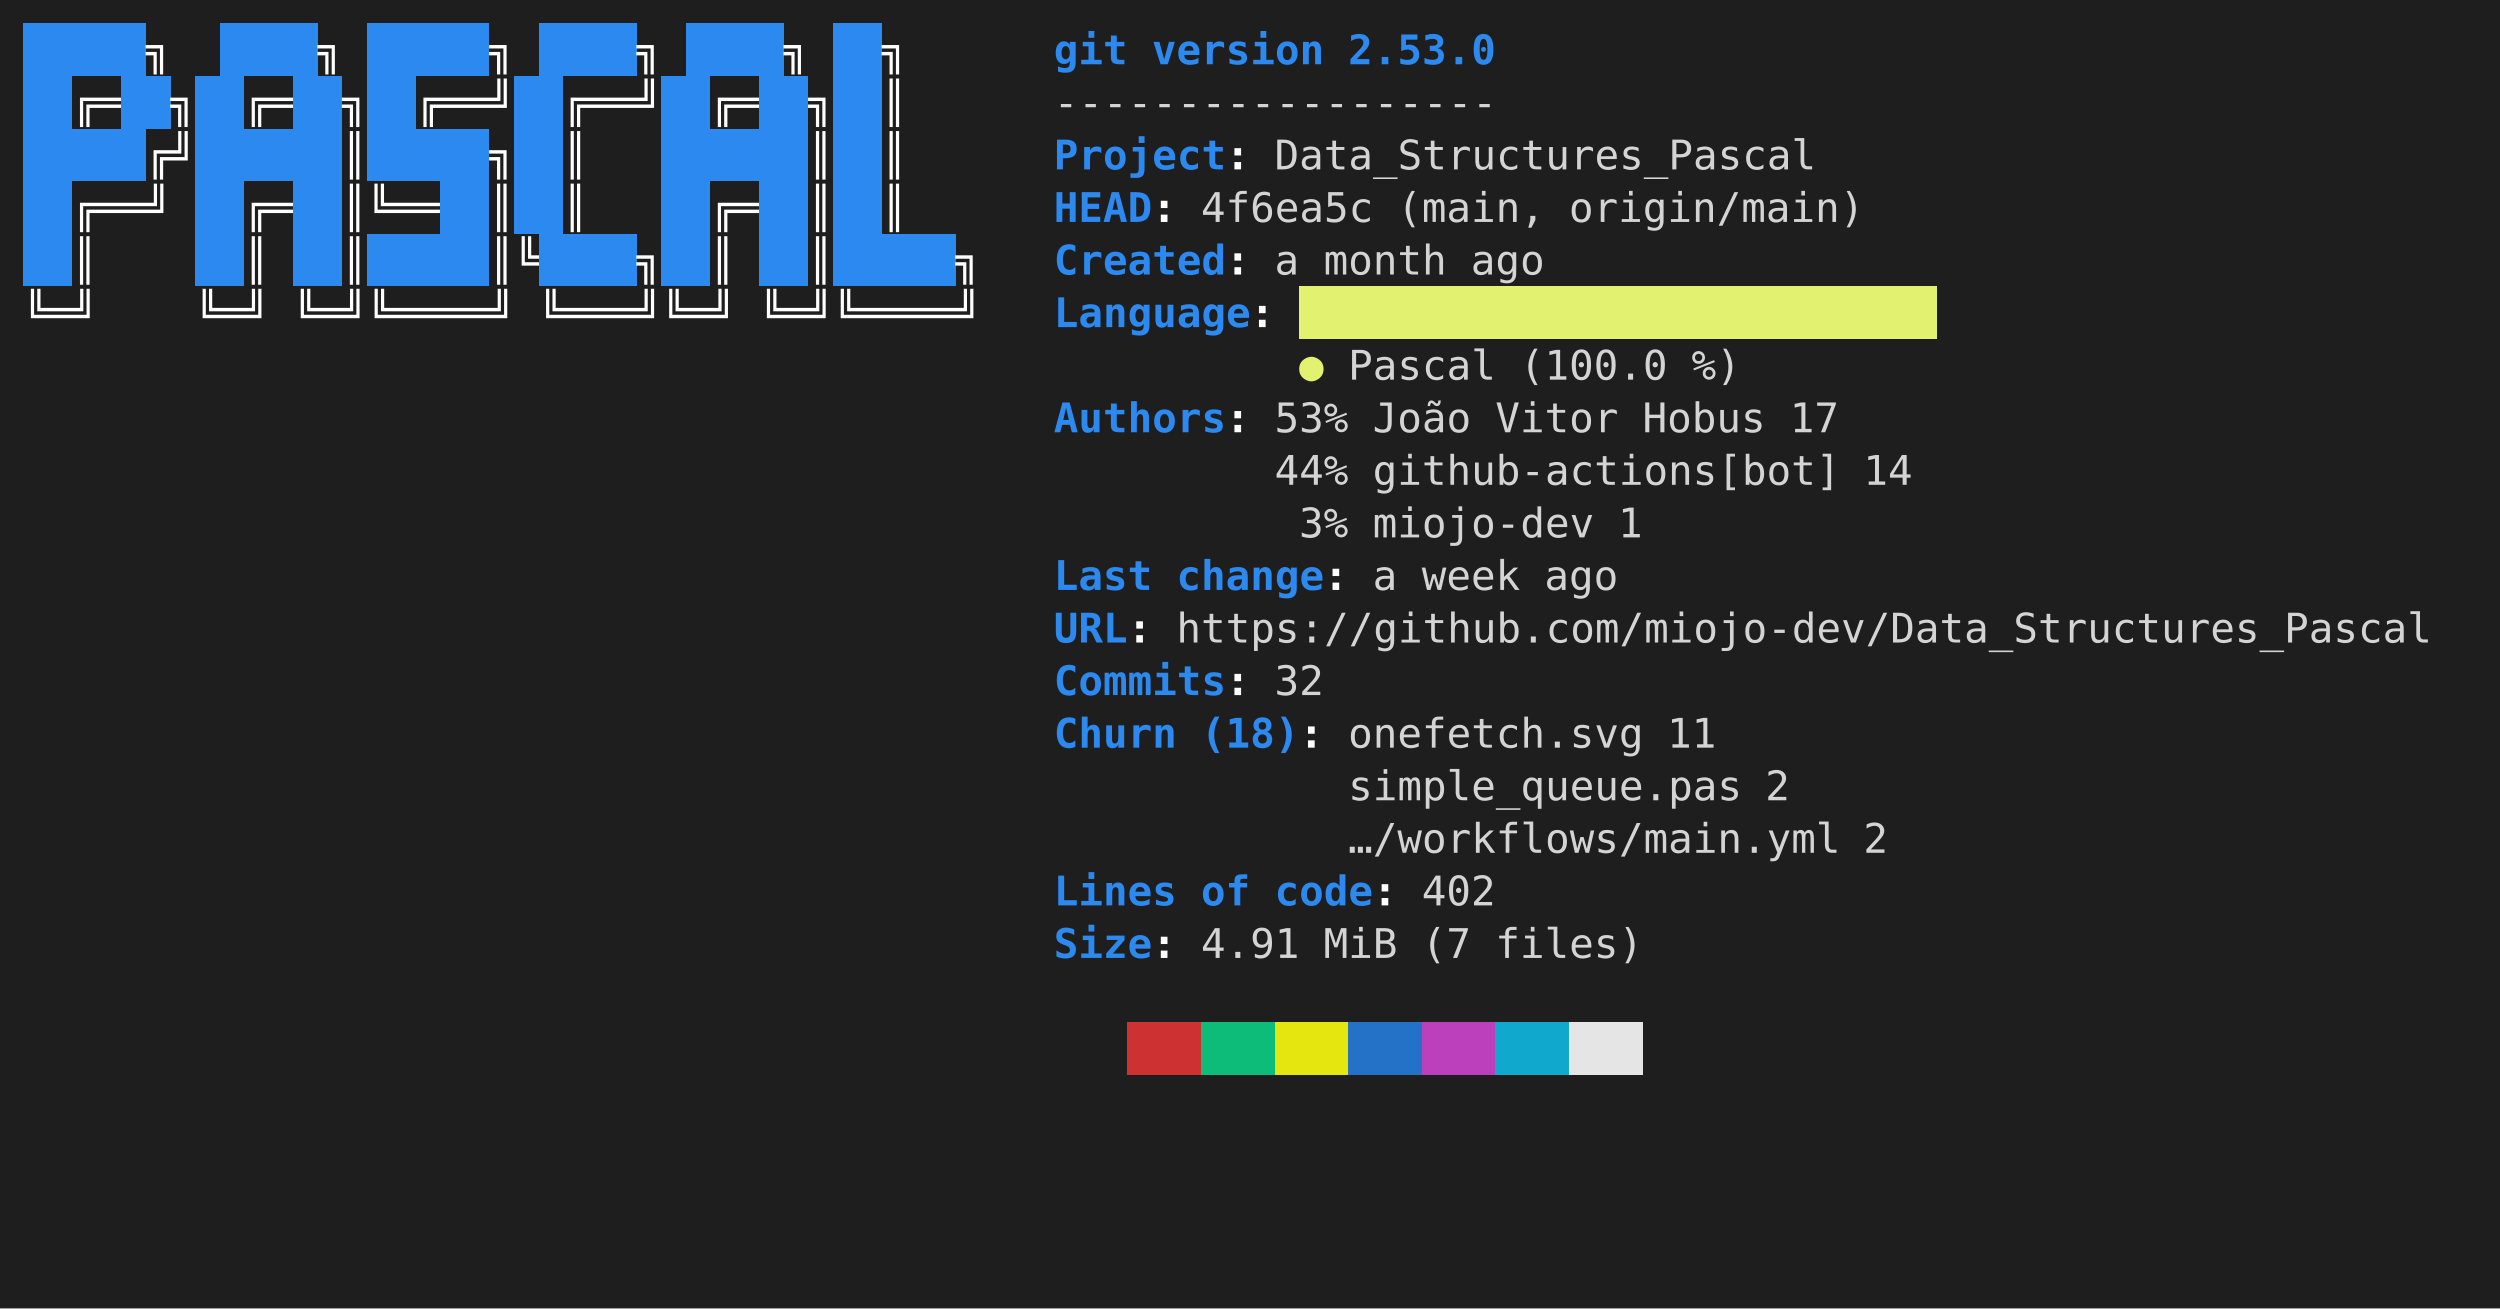
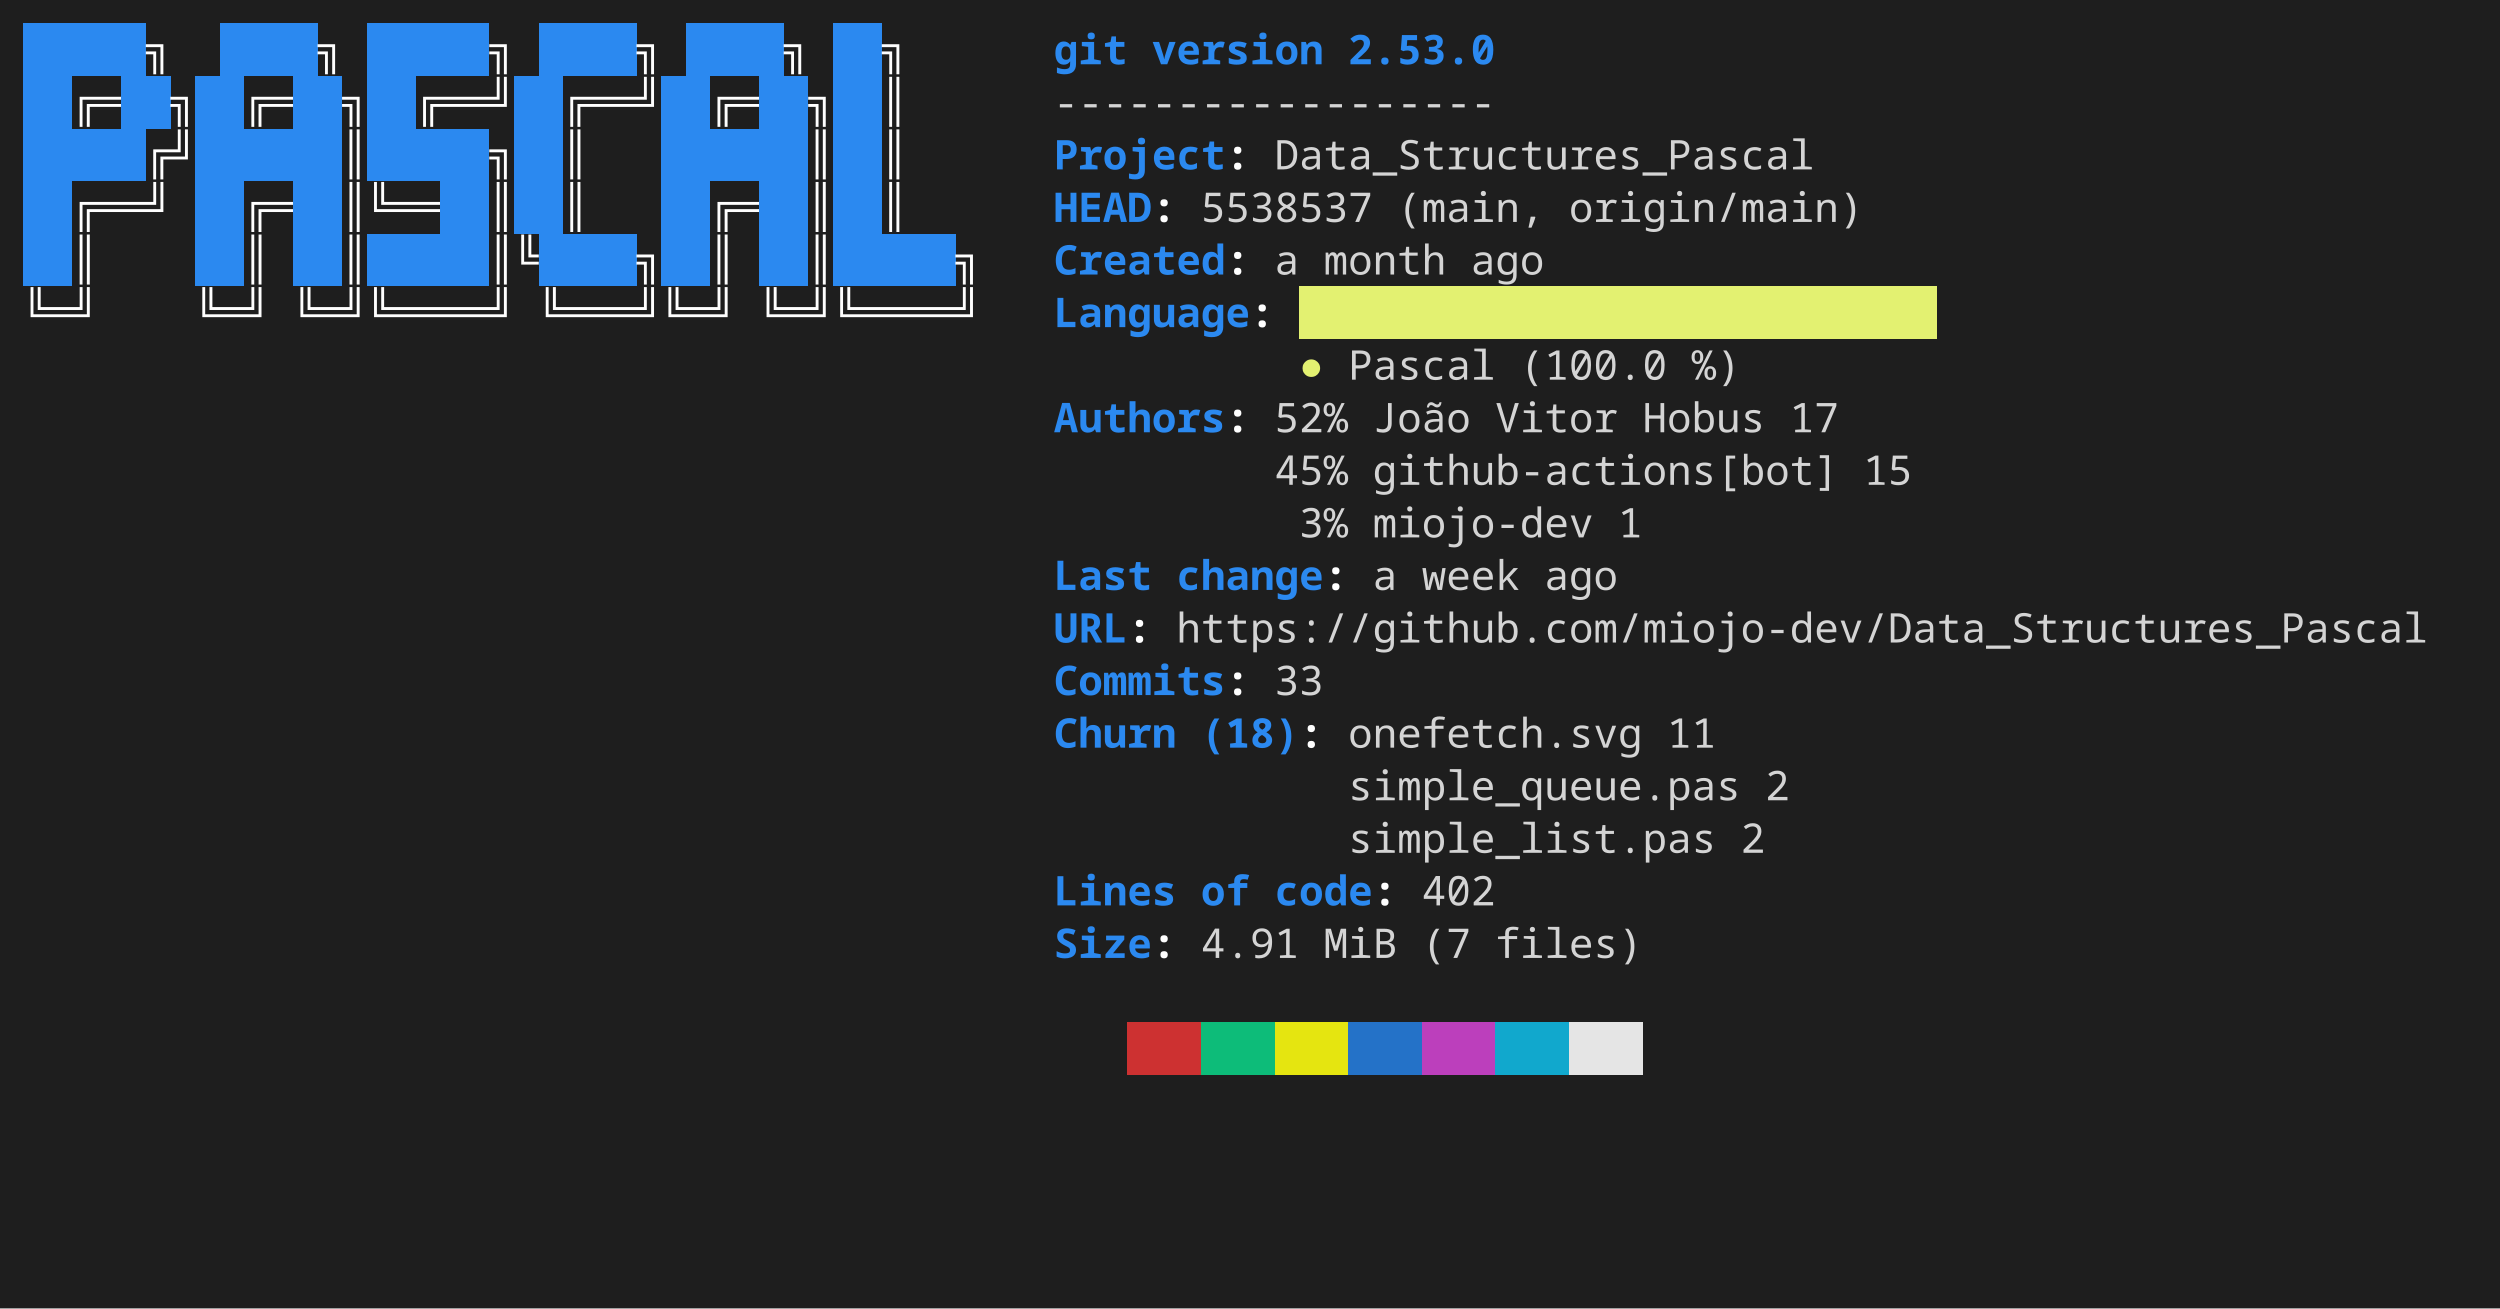
<svg xmlns="http://www.w3.org/2000/svg" width="856" height="448" viewBox="0 0 856 448" role="img" aria-label="console2svg output">
  <style>
.crt {
-   font-family: ui-monospace,"Cascadia Mono","Segoe UI Mono","SFMono-Regular",Menlo,monospace;
+   font-family: ui-monospace,"JetBrains Mono","Cascadia Mono","Segoe UI Mono","Noto Sans Mono","SFMono-Regular",Menlo,Consolas,monospace;
  font-size: 14px;
}
text {
  dominant-baseline: alphabetic;
}
.bg {
  shape-rendering: crispEdges;
}
</style>
  <rect x="0" y="0" width="856" height="448" fill="#1e1e1e" />
  <g transform="translate(8 8)">
    <rect width="840" height="432" fill="#1e1e1e" />
    <rect class="bg" x="0" y="0" width="8.4" height="18" fill="#2B89F0" />
    <rect class="bg" x="8.4" y="0" width="8.4" height="18" fill="#2B89F0" />
    <rect class="bg" x="16.8" y="0" width="8.4" height="18" fill="#2B89F0" />
    <rect class="bg" x="25.2" y="0" width="8.4" height="18" fill="#2B89F0" />
    <rect class="bg" x="33.6" y="0" width="8.4" height="18" fill="#2B89F0" />
    <text class="crt" x="42" y="14" fill="#FEFEFE" textLength="8.4" lengthAdjust="spacing" style="font-weight:bold;">╗</text>
    <rect class="bg" x="67.2" y="0" width="8.4" height="18" fill="#2B89F0" />
    <rect class="bg" x="75.6" y="0" width="8.4" height="18" fill="#2B89F0" />
    <rect class="bg" x="84" y="0" width="8.4" height="18" fill="#2B89F0" />
    <rect class="bg" x="92.4" y="0" width="8.4" height="18" fill="#2B89F0" />
    <text class="crt" x="100.8" y="14" fill="#FEFEFE" textLength="8.4" lengthAdjust="spacing" style="font-weight:bold;">╗</text>
    <rect class="bg" x="117.6" y="0" width="8.4" height="18" fill="#2B89F0" />
    <rect class="bg" x="126" y="0" width="8.4" height="18" fill="#2B89F0" />
    <rect class="bg" x="134.4" y="0" width="8.4" height="18" fill="#2B89F0" />
    <rect class="bg" x="142.8" y="0" width="8.4" height="18" fill="#2B89F0" />
    <rect class="bg" x="151.2" y="0" width="8.4" height="18" fill="#2B89F0" />
    <text class="crt" x="159.6" y="14" fill="#FEFEFE" textLength="8.4" lengthAdjust="spacing" style="font-weight:bold;">╗</text>
    <rect class="bg" x="176.4" y="0" width="8.4" height="18" fill="#2B89F0" />
    <rect class="bg" x="184.8" y="0" width="8.4" height="18" fill="#2B89F0" />
    <rect class="bg" x="193.2" y="0" width="8.4" height="18" fill="#2B89F0" />
    <rect class="bg" x="201.6" y="0" width="8.4" height="18" fill="#2B89F0" />
    <text class="crt" x="210" y="14" fill="#FEFEFE" textLength="8.4" lengthAdjust="spacing" style="font-weight:bold;">╗</text>
    <rect class="bg" x="226.8" y="0" width="8.4" height="18" fill="#2B89F0" />
    <rect class="bg" x="235.2" y="0" width="8.4" height="18" fill="#2B89F0" />
    <rect class="bg" x="243.6" y="0" width="8.4" height="18" fill="#2B89F0" />
    <rect class="bg" x="252" y="0" width="8.4" height="18" fill="#2B89F0" />
    <text class="crt" x="260.4" y="14" fill="#FEFEFE" textLength="8.4" lengthAdjust="spacing" style="font-weight:bold;">╗</text>
    <rect class="bg" x="277.2" y="0" width="8.4" height="18" fill="#2B89F0" />
    <rect class="bg" x="285.6" y="0" width="8.4" height="18" fill="#2B89F0" />
    <text class="crt" x="294" y="14" fill="#FEFEFE" textLength="8.4" lengthAdjust="spacing" style="font-weight:bold;">╗</text>
    <text class="crt" x="352.8" y="14" fill="#2B89F0" textLength="25.2" lengthAdjust="spacing" style="font-weight:bold;">git</text>
    <text class="crt" x="386.4" y="14" fill="#2B89F0" textLength="58.8" lengthAdjust="spacing" style="font-weight:bold;">version</text>
    <text class="crt" x="453.6" y="14" fill="#2B89F0" textLength="50.4" lengthAdjust="spacing" style="font-weight:bold;">2.53.0</text>
    <rect class="bg" x="0" y="18" width="8.4" height="18" fill="#2B89F0" />
    <rect class="bg" x="8.4" y="18" width="8.4" height="18" fill="#2B89F0" />
    <text class="crt" x="16.8" y="32" fill="#FEFEFE" textLength="16.8" lengthAdjust="spacing" style="font-weight:bold;">╔═</text>
    <rect class="bg" x="33.6" y="18" width="8.4" height="18" fill="#2B89F0" />
    <rect class="bg" x="42" y="18" width="8.4" height="18" fill="#2B89F0" />
    <text class="crt" x="50.4" y="32" fill="#FEFEFE" textLength="8.4" lengthAdjust="spacing" style="font-weight:bold;">╗</text>
    <rect class="bg" x="58.8" y="18" width="8.4" height="18" fill="#2B89F0" />
    <rect class="bg" x="67.2" y="18" width="8.4" height="18" fill="#2B89F0" />
    <text class="crt" x="75.6" y="32" fill="#FEFEFE" textLength="16.8" lengthAdjust="spacing" style="font-weight:bold;">╔═</text>
    <rect class="bg" x="92.4" y="18" width="8.4" height="18" fill="#2B89F0" />
    <rect class="bg" x="100.8" y="18" width="8.4" height="18" fill="#2B89F0" />
    <text class="crt" x="109.2" y="32" fill="#FEFEFE" textLength="8.4" lengthAdjust="spacing" style="font-weight:bold;">╗</text>
    <rect class="bg" x="117.6" y="18" width="8.4" height="18" fill="#2B89F0" />
    <rect class="bg" x="126" y="18" width="8.4" height="18" fill="#2B89F0" />
    <text class="crt" x="134.4" y="32" fill="#FEFEFE" textLength="33.6" lengthAdjust="spacing" style="font-weight:bold;">╔══╝</text>
    <rect class="bg" x="168" y="18" width="8.4" height="18" fill="#2B89F0" />
    <rect class="bg" x="176.4" y="18" width="8.4" height="18" fill="#2B89F0" />
    <text class="crt" x="184.8" y="32" fill="#FEFEFE" textLength="33.6" lengthAdjust="spacing" style="font-weight:bold;">╔══╝</text>
    <rect class="bg" x="218.4" y="18" width="8.4" height="18" fill="#2B89F0" />
    <rect class="bg" x="226.8" y="18" width="8.4" height="18" fill="#2B89F0" />
    <text class="crt" x="235.2" y="32" fill="#FEFEFE" textLength="16.8" lengthAdjust="spacing" style="font-weight:bold;">╔═</text>
    <rect class="bg" x="252" y="18" width="8.4" height="18" fill="#2B89F0" />
    <rect class="bg" x="260.4" y="18" width="8.4" height="18" fill="#2B89F0" />
    <text class="crt" x="268.8" y="32" fill="#FEFEFE" textLength="8.4" lengthAdjust="spacing" style="font-weight:bold;">╗</text>
    <rect class="bg" x="277.2" y="18" width="8.4" height="18" fill="#2B89F0" />
    <rect class="bg" x="285.6" y="18" width="8.4" height="18" fill="#2B89F0" />
    <text class="crt" x="294" y="32" fill="#FEFEFE" textLength="8.4" lengthAdjust="spacing" style="font-weight:bold;">║</text>
    <text class="crt" x="352.8" y="32" fill="#d4d4d4" textLength="151.2" lengthAdjust="spacing">------------------</text>
    <rect class="bg" x="0" y="36" width="8.4" height="18" fill="#2B89F0" />
    <rect class="bg" x="8.4" y="36" width="8.4" height="18" fill="#2B89F0" />
    <rect class="bg" x="16.8" y="36" width="8.4" height="18" fill="#2B89F0" />
    <rect class="bg" x="25.2" y="36" width="8.4" height="18" fill="#2B89F0" />
    <rect class="bg" x="33.6" y="36" width="8.4" height="18" fill="#2B89F0" />
    <text class="crt" x="42" y="50" fill="#FEFEFE" textLength="16.8" lengthAdjust="spacing" style="font-weight:bold;">╔╝</text>
    <rect class="bg" x="58.8" y="36" width="8.4" height="18" fill="#2B89F0" />
    <rect class="bg" x="67.2" y="36" width="8.4" height="18" fill="#2B89F0" />
    <rect class="bg" x="75.6" y="36" width="8.4" height="18" fill="#2B89F0" />
    <rect class="bg" x="84" y="36" width="8.4" height="18" fill="#2B89F0" />
    <rect class="bg" x="92.4" y="36" width="8.4" height="18" fill="#2B89F0" />
    <rect class="bg" x="100.8" y="36" width="8.4" height="18" fill="#2B89F0" />
    <text class="crt" x="109.2" y="50" fill="#FEFEFE" textLength="8.4" lengthAdjust="spacing" style="font-weight:bold;">║</text>
    <rect class="bg" x="117.6" y="36" width="8.4" height="18" fill="#2B89F0" />
    <rect class="bg" x="126" y="36" width="8.4" height="18" fill="#2B89F0" />
    <rect class="bg" x="134.4" y="36" width="8.4" height="18" fill="#2B89F0" />
    <rect class="bg" x="142.8" y="36" width="8.4" height="18" fill="#2B89F0" />
    <rect class="bg" x="151.2" y="36" width="8.4" height="18" fill="#2B89F0" />
    <text class="crt" x="159.6" y="50" fill="#FEFEFE" textLength="8.4" lengthAdjust="spacing" style="font-weight:bold;">╗</text>
    <rect class="bg" x="168" y="36" width="8.4" height="18" fill="#2B89F0" />
    <rect class="bg" x="176.4" y="36" width="8.4" height="18" fill="#2B89F0" />
    <text class="crt" x="184.8" y="50" fill="#FEFEFE" textLength="8.4" lengthAdjust="spacing" style="font-weight:bold;">║</text>
    <rect class="bg" x="218.4" y="36" width="8.4" height="18" fill="#2B89F0" />
    <rect class="bg" x="226.8" y="36" width="8.4" height="18" fill="#2B89F0" />
    <rect class="bg" x="235.2" y="36" width="8.4" height="18" fill="#2B89F0" />
    <rect class="bg" x="243.6" y="36" width="8.4" height="18" fill="#2B89F0" />
    <rect class="bg" x="252" y="36" width="8.4" height="18" fill="#2B89F0" />
    <rect class="bg" x="260.4" y="36" width="8.4" height="18" fill="#2B89F0" />
    <text class="crt" x="268.8" y="50" fill="#FEFEFE" textLength="8.4" lengthAdjust="spacing" style="font-weight:bold;">║</text>
    <rect class="bg" x="277.2" y="36" width="8.4" height="18" fill="#2B89F0" />
    <rect class="bg" x="285.6" y="36" width="8.4" height="18" fill="#2B89F0" />
    <text class="crt" x="294" y="50" fill="#FEFEFE" textLength="8.4" lengthAdjust="spacing" style="font-weight:bold;">║</text>
    <text class="crt" x="352.8" y="50" fill="#2B89F0" textLength="58.8" lengthAdjust="spacing" style="font-weight:bold;">Project</text>
    <text class="crt" x="411.6" y="50" fill="#FEFEFE" textLength="8.4" lengthAdjust="spacing" style="font-weight:bold;">:</text>
    <text class="crt" x="428.4" y="50" fill="#d4d4d4" textLength="184.8" lengthAdjust="spacing">Data_Structures_Pascal</text>
    <rect class="bg" x="0" y="54" width="8.4" height="18" fill="#2B89F0" />
    <rect class="bg" x="8.4" y="54" width="8.4" height="18" fill="#2B89F0" />
    <text class="crt" x="16.8" y="68" fill="#FEFEFE" textLength="33.6" lengthAdjust="spacing" style="font-weight:bold;">╔══╝</text>
    <rect class="bg" x="58.8" y="54" width="8.4" height="18" fill="#2B89F0" />
    <rect class="bg" x="67.2" y="54" width="8.4" height="18" fill="#2B89F0" />
    <text class="crt" x="75.6" y="68" fill="#FEFEFE" textLength="16.8" lengthAdjust="spacing" style="font-weight:bold;">╔═</text>
    <rect class="bg" x="92.4" y="54" width="8.4" height="18" fill="#2B89F0" />
    <rect class="bg" x="100.8" y="54" width="8.4" height="18" fill="#2B89F0" />
    <text class="crt" x="109.2" y="68" fill="#FEFEFE" textLength="33.6" lengthAdjust="spacing" style="font-weight:bold;">║╚══</text>
    <rect class="bg" x="142.8" y="54" width="8.4" height="18" fill="#2B89F0" />
    <rect class="bg" x="151.2" y="54" width="8.4" height="18" fill="#2B89F0" />
    <text class="crt" x="159.6" y="68" fill="#FEFEFE" textLength="8.4" lengthAdjust="spacing" style="font-weight:bold;">║</text>
    <rect class="bg" x="168" y="54" width="8.4" height="18" fill="#2B89F0" />
    <rect class="bg" x="176.4" y="54" width="8.4" height="18" fill="#2B89F0" />
    <text class="crt" x="184.8" y="68" fill="#FEFEFE" textLength="8.4" lengthAdjust="spacing" style="font-weight:bold;">║</text>
    <rect class="bg" x="218.4" y="54" width="8.4" height="18" fill="#2B89F0" />
    <rect class="bg" x="226.8" y="54" width="8.4" height="18" fill="#2B89F0" />
    <text class="crt" x="235.2" y="68" fill="#FEFEFE" textLength="16.8" lengthAdjust="spacing" style="font-weight:bold;">╔═</text>
    <rect class="bg" x="252" y="54" width="8.4" height="18" fill="#2B89F0" />
    <rect class="bg" x="260.4" y="54" width="8.4" height="18" fill="#2B89F0" />
    <text class="crt" x="268.8" y="68" fill="#FEFEFE" textLength="8.4" lengthAdjust="spacing" style="font-weight:bold;">║</text>
    <rect class="bg" x="277.2" y="54" width="8.4" height="18" fill="#2B89F0" />
    <rect class="bg" x="285.6" y="54" width="8.4" height="18" fill="#2B89F0" />
    <text class="crt" x="294" y="68" fill="#FEFEFE" textLength="8.4" lengthAdjust="spacing" style="font-weight:bold;">║</text>
    <text class="crt" x="352.8" y="68" fill="#2B89F0" textLength="33.6" lengthAdjust="spacing" style="font-weight:bold;">HEAD</text>
    <text class="crt" x="386.4" y="68" fill="#FEFEFE" textLength="8.4" lengthAdjust="spacing" style="font-weight:bold;">:</text>
-     <text class="crt" x="403.2" y="68" fill="#d4d4d4" textLength="58.8" lengthAdjust="spacing">4f6ea5c</text>
+     <text class="crt" x="403.2" y="68" fill="#d4d4d4" textLength="58.8" lengthAdjust="spacing">5538537</text>
    <text class="crt" x="470.4" y="68" fill="#d4d4d4" textLength="50.4" lengthAdjust="spacing">(main,</text>
    <text class="crt" x="529.2" y="68" fill="#d4d4d4" textLength="100.8" lengthAdjust="spacing">origin/main)</text>
    <rect class="bg" x="0" y="72" width="8.4" height="18" fill="#2B89F0" />
    <rect class="bg" x="8.4" y="72" width="8.4" height="18" fill="#2B89F0" />
    <text class="crt" x="16.8" y="86" fill="#FEFEFE" textLength="8.4" lengthAdjust="spacing" style="font-weight:bold;">║</text>
    <rect class="bg" x="58.8" y="72" width="8.4" height="18" fill="#2B89F0" />
    <rect class="bg" x="67.2" y="72" width="8.4" height="18" fill="#2B89F0" />
    <text class="crt" x="75.6" y="86" fill="#FEFEFE" textLength="8.4" lengthAdjust="spacing" style="font-weight:bold;">║</text>
    <rect class="bg" x="92.4" y="72" width="8.4" height="18" fill="#2B89F0" />
    <rect class="bg" x="100.8" y="72" width="8.4" height="18" fill="#2B89F0" />
    <text class="crt" x="109.2" y="86" fill="#FEFEFE" textLength="8.4" lengthAdjust="spacing" style="font-weight:bold;">║</text>
    <rect class="bg" x="117.6" y="72" width="8.4" height="18" fill="#2B89F0" />
    <rect class="bg" x="126" y="72" width="8.4" height="18" fill="#2B89F0" />
    <rect class="bg" x="134.4" y="72" width="8.4" height="18" fill="#2B89F0" />
    <rect class="bg" x="142.8" y="72" width="8.4" height="18" fill="#2B89F0" />
    <rect class="bg" x="151.2" y="72" width="8.4" height="18" fill="#2B89F0" />
    <text class="crt" x="159.6" y="86" fill="#FEFEFE" textLength="16.8" lengthAdjust="spacing" style="font-weight:bold;">║╚</text>
    <rect class="bg" x="176.4" y="72" width="8.4" height="18" fill="#2B89F0" />
    <rect class="bg" x="184.8" y="72" width="8.4" height="18" fill="#2B89F0" />
    <rect class="bg" x="193.2" y="72" width="8.4" height="18" fill="#2B89F0" />
    <rect class="bg" x="201.6" y="72" width="8.4" height="18" fill="#2B89F0" />
    <text class="crt" x="210" y="86" fill="#FEFEFE" textLength="8.4" lengthAdjust="spacing" style="font-weight:bold;">╗</text>
    <rect class="bg" x="218.4" y="72" width="8.4" height="18" fill="#2B89F0" />
    <rect class="bg" x="226.8" y="72" width="8.4" height="18" fill="#2B89F0" />
    <text class="crt" x="235.2" y="86" fill="#FEFEFE" textLength="8.4" lengthAdjust="spacing" style="font-weight:bold;">║</text>
    <rect class="bg" x="252" y="72" width="8.4" height="18" fill="#2B89F0" />
    <rect class="bg" x="260.4" y="72" width="8.4" height="18" fill="#2B89F0" />
    <text class="crt" x="268.8" y="86" fill="#FEFEFE" textLength="8.4" lengthAdjust="spacing" style="font-weight:bold;">║</text>
    <rect class="bg" x="277.2" y="72" width="8.4" height="18" fill="#2B89F0" />
    <rect class="bg" x="285.6" y="72" width="8.4" height="18" fill="#2B89F0" />
    <rect class="bg" x="294" y="72" width="8.4" height="18" fill="#2B89F0" />
    <rect class="bg" x="302.4" y="72" width="8.4" height="18" fill="#2B89F0" />
    <rect class="bg" x="310.8" y="72" width="8.4" height="18" fill="#2B89F0" />
    <text class="crt" x="319.2" y="86" fill="#FEFEFE" textLength="8.4" lengthAdjust="spacing" style="font-weight:bold;">╗</text>
    <text class="crt" x="352.8" y="86" fill="#2B89F0" textLength="58.8" lengthAdjust="spacing" style="font-weight:bold;">Created</text>
    <text class="crt" x="411.6" y="86" fill="#FEFEFE" textLength="8.4" lengthAdjust="spacing" style="font-weight:bold;">:</text>
    <text class="crt" x="428.4" y="86" fill="#d4d4d4" textLength="8.4" lengthAdjust="spacing">a</text>
    <text class="crt" x="445.2" y="86" fill="#d4d4d4" textLength="42" lengthAdjust="spacing">month</text>
    <text class="crt" x="495.6" y="86" fill="#d4d4d4" textLength="25.2" lengthAdjust="spacing">ago</text>
    <rect class="bg" x="436.8" y="90" width="218.4" height="18" fill="#E3F171" />
    <text class="crt" x="0" y="104" fill="#FEFEFE" textLength="25.2" lengthAdjust="spacing" style="font-weight:bold;">╚═╝</text>
    <text class="crt" x="58.8" y="104" fill="#FEFEFE" textLength="25.2" lengthAdjust="spacing" style="font-weight:bold;">╚═╝</text>
    <text class="crt" x="92.4" y="104" fill="#FEFEFE" textLength="75.6" lengthAdjust="spacing" style="font-weight:bold;">╚═╝╚════╝</text>
    <text class="crt" x="176.4" y="104" fill="#FEFEFE" textLength="67.2" lengthAdjust="spacing" style="font-weight:bold;">╚═══╝╚═╝</text>
    <text class="crt" x="252" y="104" fill="#FEFEFE" textLength="75.6" lengthAdjust="spacing" style="font-weight:bold;">╚═╝╚════╝</text>
    <text class="crt" x="352.8" y="104" fill="#2B89F0" textLength="67.2" lengthAdjust="spacing" style="font-weight:bold;">Language</text>
    <text class="crt" x="420" y="104" fill="#FEFEFE" textLength="8.4" lengthAdjust="spacing" style="font-weight:bold;">:</text>
    <text class="crt" x="436.8" y="122" fill="#E3F171" textLength="8.4" lengthAdjust="spacing">●</text>
    <text class="crt" x="453.6" y="122" fill="#d4d4d4" textLength="50.4" lengthAdjust="spacing">Pascal</text>
    <text class="crt" x="512.4" y="122" fill="#d4d4d4" textLength="50.4" lengthAdjust="spacing">(100.0</text>
    <text class="crt" x="571.2" y="122" fill="#d4d4d4" textLength="16.8" lengthAdjust="spacing">%)</text>
    <text class="crt" x="352.8" y="140" fill="#2B89F0" textLength="58.8" lengthAdjust="spacing" style="font-weight:bold;">Authors</text>
    <text class="crt" x="411.6" y="140" fill="#FEFEFE" textLength="8.4" lengthAdjust="spacing" style="font-weight:bold;">:</text>
-     <text class="crt" x="428.4" y="140" fill="#d4d4d4" textLength="25.2" lengthAdjust="spacing">53%</text>
+     <text class="crt" x="428.4" y="140" fill="#d4d4d4" textLength="25.2" lengthAdjust="spacing">52%</text>
    <text class="crt" x="462" y="140" fill="#d4d4d4" textLength="33.6" lengthAdjust="spacing">João</text>
    <text class="crt" x="504" y="140" fill="#d4d4d4" textLength="42" lengthAdjust="spacing">Vitor</text>
    <text class="crt" x="554.4" y="140" fill="#d4d4d4" textLength="42" lengthAdjust="spacing">Hobus</text>
    <text class="crt" x="604.8" y="140" fill="#d4d4d4" textLength="16.8" lengthAdjust="spacing">17</text>
-     <text class="crt" x="428.4" y="158" fill="#d4d4d4" textLength="25.2" lengthAdjust="spacing">44%</text>
+     <text class="crt" x="428.4" y="158" fill="#d4d4d4" textLength="25.2" lengthAdjust="spacing">45%</text>
    <text class="crt" x="462" y="158" fill="#d4d4d4" textLength="159.6" lengthAdjust="spacing">github-actions[bot]</text>
-     <text class="crt" x="630" y="158" fill="#d4d4d4" textLength="16.8" lengthAdjust="spacing">14</text>
+     <text class="crt" x="630" y="158" fill="#d4d4d4" textLength="16.8" lengthAdjust="spacing">15</text>
    <text class="crt" x="436.8" y="176" fill="#d4d4d4" textLength="16.8" lengthAdjust="spacing">3%</text>
    <text class="crt" x="462" y="176" fill="#d4d4d4" textLength="75.6" lengthAdjust="spacing">miojo-dev</text>
    <text class="crt" x="546" y="176" fill="#d4d4d4" textLength="8.4" lengthAdjust="spacing">1</text>
    <text class="crt" x="352.8" y="194" fill="#2B89F0" textLength="33.6" lengthAdjust="spacing" style="font-weight:bold;">Last</text>
    <text class="crt" x="394.8" y="194" fill="#2B89F0" textLength="50.4" lengthAdjust="spacing" style="font-weight:bold;">change</text>
    <text class="crt" x="445.2" y="194" fill="#FEFEFE" textLength="8.4" lengthAdjust="spacing" style="font-weight:bold;">:</text>
    <text class="crt" x="462" y="194" fill="#d4d4d4" textLength="8.4" lengthAdjust="spacing">a</text>
    <text class="crt" x="478.8" y="194" fill="#d4d4d4" textLength="33.6" lengthAdjust="spacing">week</text>
    <text class="crt" x="520.8" y="194" fill="#d4d4d4" textLength="25.2" lengthAdjust="spacing">ago</text>
    <text class="crt" x="352.8" y="212" fill="#2B89F0" textLength="25.2" lengthAdjust="spacing" style="font-weight:bold;">URL</text>
    <text class="crt" x="378" y="212" fill="#FEFEFE" textLength="8.4" lengthAdjust="spacing" style="font-weight:bold;">:</text>
    <text class="crt" x="394.8" y="212" fill="#d4d4d4" textLength="428.4" lengthAdjust="spacing">https://github.com/miojo-dev/Data_Structures_Pascal</text>
    <text class="crt" x="352.8" y="230" fill="#2B89F0" textLength="58.8" lengthAdjust="spacing" style="font-weight:bold;">Commits</text>
    <text class="crt" x="411.6" y="230" fill="#FEFEFE" textLength="8.4" lengthAdjust="spacing" style="font-weight:bold;">:</text>
-     <text class="crt" x="428.4" y="230" fill="#d4d4d4" textLength="16.8" lengthAdjust="spacing">32</text>
+     <text class="crt" x="428.4" y="230" fill="#d4d4d4" textLength="16.8" lengthAdjust="spacing">33</text>
    <text class="crt" x="352.8" y="248" fill="#2B89F0" textLength="42" lengthAdjust="spacing" style="font-weight:bold;">Churn</text>
    <text class="crt" x="403.2" y="248" fill="#2B89F0" textLength="33.6" lengthAdjust="spacing" style="font-weight:bold;">(18)</text>
    <text class="crt" x="436.8" y="248" fill="#FEFEFE" textLength="8.4" lengthAdjust="spacing" style="font-weight:bold;">:</text>
    <text class="crt" x="453.6" y="248" fill="#d4d4d4" textLength="100.8" lengthAdjust="spacing">onefetch.svg</text>
    <text class="crt" x="562.8" y="248" fill="#d4d4d4" textLength="16.8" lengthAdjust="spacing">11</text>
    <text class="crt" x="453.6" y="266" fill="#d4d4d4" textLength="134.4" lengthAdjust="spacing">simple_queue.pas</text>
    <text class="crt" x="596.4" y="266" fill="#d4d4d4" textLength="8.4" lengthAdjust="spacing">2</text>
-     <text class="crt" x="453.6" y="284" fill="#d4d4d4" textLength="168" lengthAdjust="spacing">…/workflows/main.yml</text>
-     <text class="crt" x="630" y="284" fill="#d4d4d4" textLength="8.4" lengthAdjust="spacing">2</text>
+     <text class="crt" x="453.6" y="284" fill="#d4d4d4" textLength="126" lengthAdjust="spacing">simple_list.pas</text>
+     <text class="crt" x="588" y="284" fill="#d4d4d4" textLength="8.4" lengthAdjust="spacing">2</text>
    <text class="crt" x="352.8" y="302" fill="#2B89F0" textLength="42" lengthAdjust="spacing" style="font-weight:bold;">Lines</text>
    <text class="crt" x="403.2" y="302" fill="#2B89F0" textLength="16.8" lengthAdjust="spacing" style="font-weight:bold;">of</text>
    <text class="crt" x="428.4" y="302" fill="#2B89F0" textLength="33.6" lengthAdjust="spacing" style="font-weight:bold;">code</text>
    <text class="crt" x="462" y="302" fill="#FEFEFE" textLength="8.4" lengthAdjust="spacing" style="font-weight:bold;">:</text>
    <text class="crt" x="478.8" y="302" fill="#d4d4d4" textLength="25.2" lengthAdjust="spacing">402</text>
    <text class="crt" x="352.8" y="320" fill="#2B89F0" textLength="33.6" lengthAdjust="spacing" style="font-weight:bold;">Size</text>
    <text class="crt" x="386.4" y="320" fill="#FEFEFE" textLength="8.4" lengthAdjust="spacing" style="font-weight:bold;">:</text>
    <text class="crt" x="403.2" y="320" fill="#d4d4d4" textLength="33.6" lengthAdjust="spacing">4.91</text>
    <text class="crt" x="445.2" y="320" fill="#d4d4d4" textLength="25.2" lengthAdjust="spacing">MiB</text>
    <text class="crt" x="478.8" y="320" fill="#d4d4d4" textLength="16.8" lengthAdjust="spacing">(7</text>
    <text class="crt" x="504" y="320" fill="#d4d4d4" textLength="50.4" lengthAdjust="spacing">files)</text>
    <rect class="bg" x="378" y="342" width="25.2" height="18" fill="#cd3131" />
    <rect class="bg" x="403.2" y="342" width="25.2" height="18" fill="#0dbc79" />
    <rect class="bg" x="428.4" y="342" width="25.2" height="18" fill="#e5e510" />
    <rect class="bg" x="453.6" y="342" width="25.2" height="18" fill="#2472c8" />
    <rect class="bg" x="478.8" y="342" width="25.2" height="18" fill="#bc3fbc" />
    <rect class="bg" x="504" y="342" width="25.2" height="18" fill="#11a8cd" />
    <rect class="bg" x="529.2" y="342" width="25.2" height="18" fill="#e5e5e5" />
  </g>
</svg>
